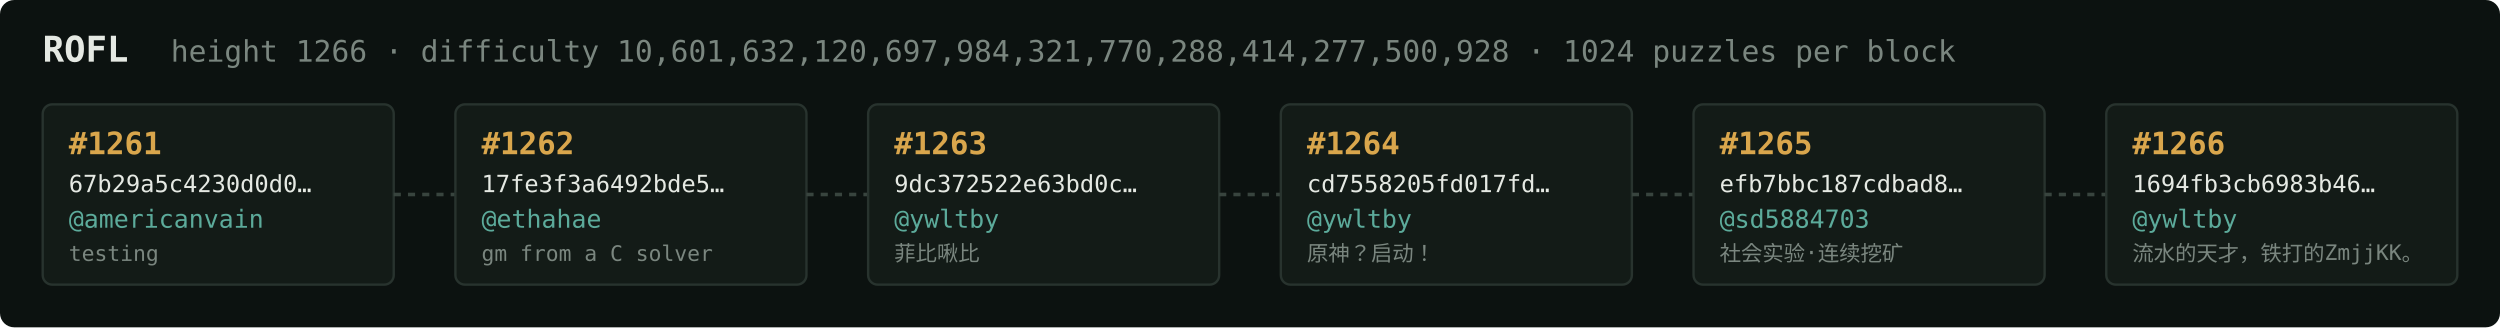
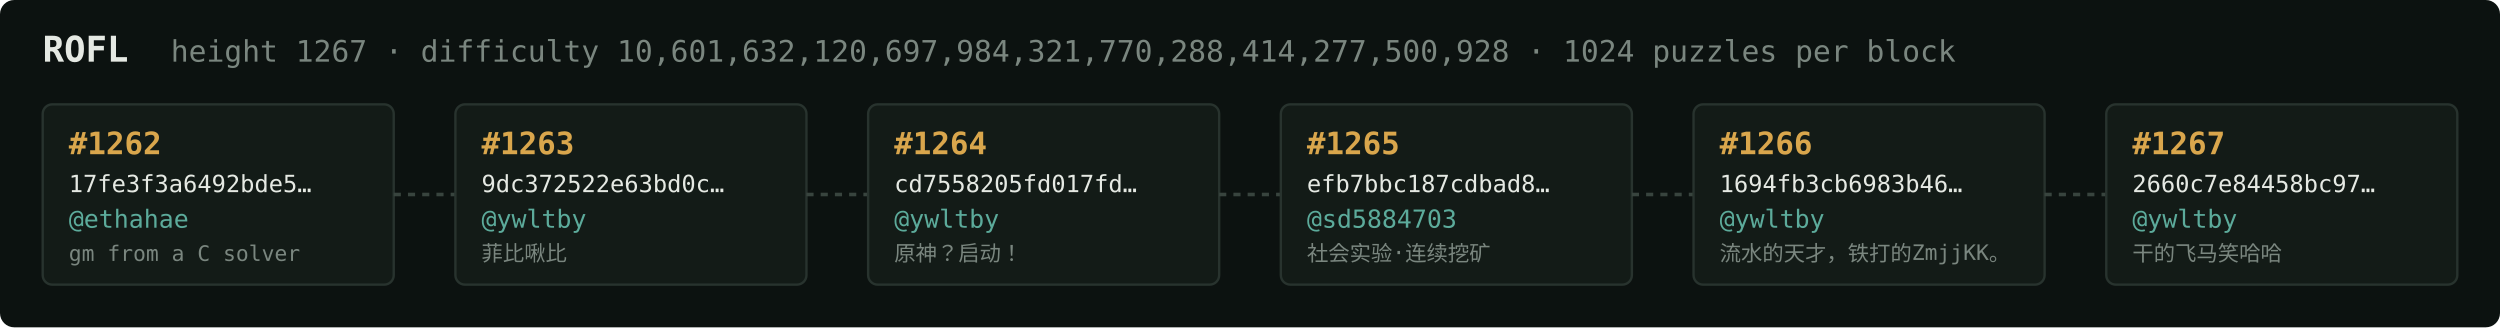
<svg xmlns="http://www.w3.org/2000/svg" width="1054" height="138" viewBox="0 0 1054 138" font-family="ui-monospace,SFMono-Regular,Menlo,monospace">
  <rect fill="#0c1210" width="1054" height="138" rx="6" />
  <text x="18" y="26" fill="#e5e9e3" font-size="15" font-weight="700">ROFL</text>
-   <text x="72" y="26" fill="#7a867f" font-size="12.5">height 1266 · difficulty 10,601,632,120,697,984,321,770,288,414,277,500,928 · 1024 puzzles per block</text>
+   <text x="72" y="26" fill="#7a867f" font-size="12.5">height 1267 · difficulty 10,601,632,120,697,984,321,770,288,414,277,500,928 · 1024 puzzles per block</text>
  <rect x="18" y="44" width="148" height="76" rx="4" fill="#131b17" stroke="#28332e" stroke-width="1" />
-   <text x="29" y="65" fill="#d9a64c" font-size="13" font-weight="700">#1261</text>
-   <text x="29" y="81" fill="#e5e9e3" font-size="10">67b29a5c4230d0d0…</text>
-   <text x="29" y="96" fill="#5cab9b" font-size="10.5">@americanvain</text>
-   <text x="29" y="110" fill="#7a867f" font-size="9">testing</text>
+   <text x="29" y="65" fill="#d9a64c" font-size="13" font-weight="700">#1262</text>
+   <text x="29" y="81" fill="#e5e9e3" font-size="10">17fe3f3a6492bde5…</text>
+   <text x="29" y="96" fill="#5cab9b" font-size="10.5">@ethahae</text>
+   <text x="29" y="110" fill="#7a867f" font-size="9">gm from a C solver</text>
  <line x1="166" y1="82.0" x2="192" y2="82.0" stroke="#38443e" stroke-width="1.5" stroke-dasharray="3 3" />
  <rect x="192" y="44" width="148" height="76" rx="4" fill="#131b17" stroke="#28332e" stroke-width="1" />
-   <text x="203" y="65" fill="#d9a64c" font-size="13" font-weight="700">#1262</text>
-   <text x="203" y="81" fill="#e5e9e3" font-size="10">17fe3f3a6492bde5…</text>
-   <text x="203" y="96" fill="#5cab9b" font-size="10.5">@ethahae</text>
-   <text x="203" y="110" fill="#7a867f" font-size="9">gm from a C solver</text>
+   <text x="203" y="65" fill="#d9a64c" font-size="13" font-weight="700">#1263</text>
+   <text x="203" y="81" fill="#e5e9e3" font-size="10">9dc372522e63bd0c…</text>
+   <text x="203" y="96" fill="#5cab9b" font-size="10.5">@ywltby</text>
+   <text x="203" y="110" fill="#7a867f" font-size="9">菲比啾比</text>
  <line x1="340" y1="82.0" x2="366" y2="82.0" stroke="#38443e" stroke-width="1.5" stroke-dasharray="3 3" />
  <rect x="366" y="44" width="148" height="76" rx="4" fill="#131b17" stroke="#28332e" stroke-width="1" />
-   <text x="377" y="65" fill="#d9a64c" font-size="13" font-weight="700">#1263</text>
-   <text x="377" y="81" fill="#e5e9e3" font-size="10">9dc372522e63bd0c…</text>
+   <text x="377" y="65" fill="#d9a64c" font-size="13" font-weight="700">#1264</text>
+   <text x="377" y="81" fill="#e5e9e3" font-size="10">cd7558205fd017fd…</text>
  <text x="377" y="96" fill="#5cab9b" font-size="10.5">@ywltby</text>
-   <text x="377" y="110" fill="#7a867f" font-size="9">菲比啾比</text>
+   <text x="377" y="110" fill="#7a867f" font-size="9">原神？启动！</text>
  <line x1="514" y1="82.0" x2="540" y2="82.0" stroke="#38443e" stroke-width="1.5" stroke-dasharray="3 3" />
  <rect x="540" y="44" width="148" height="76" rx="4" fill="#131b17" stroke="#28332e" stroke-width="1" />
-   <text x="551" y="65" fill="#d9a64c" font-size="13" font-weight="700">#1264</text>
-   <text x="551" y="81" fill="#e5e9e3" font-size="10">cd7558205fd017fd…</text>
-   <text x="551" y="96" fill="#5cab9b" font-size="10.5">@ywltby</text>
-   <text x="551" y="110" fill="#7a867f" font-size="9">原神？启动！</text>
+   <text x="551" y="65" fill="#d9a64c" font-size="13" font-weight="700">#1265</text>
+   <text x="551" y="81" fill="#e5e9e3" font-size="10">efb7bbc187cdbad8…</text>
+   <text x="551" y="96" fill="#5cab9b" font-size="10.5">@sd5884703</text>
+   <text x="551" y="110" fill="#7a867f" font-size="9">社会实验·连续挖矿</text>
  <line x1="688" y1="82.0" x2="714" y2="82.0" stroke="#38443e" stroke-width="1.5" stroke-dasharray="3 3" />
  <rect x="714" y="44" width="148" height="76" rx="4" fill="#131b17" stroke="#28332e" stroke-width="1" />
-   <text x="725" y="65" fill="#d9a64c" font-size="13" font-weight="700">#1265</text>
-   <text x="725" y="81" fill="#e5e9e3" font-size="10">efb7bbc187cdbad8…</text>
-   <text x="725" y="96" fill="#5cab9b" font-size="10.5">@sd5884703</text>
-   <text x="725" y="110" fill="#7a867f" font-size="9">社会实验·连续挖矿</text>
+   <text x="725" y="65" fill="#d9a64c" font-size="13" font-weight="700">#1266</text>
+   <text x="725" y="81" fill="#e5e9e3" font-size="10">1694fb3cb6983b46…</text>
+   <text x="725" y="96" fill="#5cab9b" font-size="10.5">@ywltby</text>
+   <text x="725" y="110" fill="#7a867f" font-size="9">流水的天才，铁打的ZmjjKK。</text>
  <line x1="862" y1="82.0" x2="888" y2="82.0" stroke="#38443e" stroke-width="1.5" stroke-dasharray="3 3" />
  <rect x="888" y="44" width="148" height="76" rx="4" fill="#131b17" stroke="#28332e" stroke-width="1" />
-   <text x="899" y="65" fill="#d9a64c" font-size="13" font-weight="700">#1266</text>
-   <text x="899" y="81" fill="#e5e9e3" font-size="10">1694fb3cb6983b46…</text>
+   <text x="899" y="65" fill="#d9a64c" font-size="13" font-weight="700">#1267</text>
+   <text x="899" y="81" fill="#e5e9e3" font-size="10">2660c7e84458bc97…</text>
  <text x="899" y="96" fill="#5cab9b" font-size="10.5">@ywltby</text>
-   <text x="899" y="110" fill="#7a867f" font-size="9">流水的天才，铁打的ZmjjKK。</text>
+   <text x="899" y="110" fill="#7a867f" font-size="9">干的飞马笑哈哈</text>
</svg>
